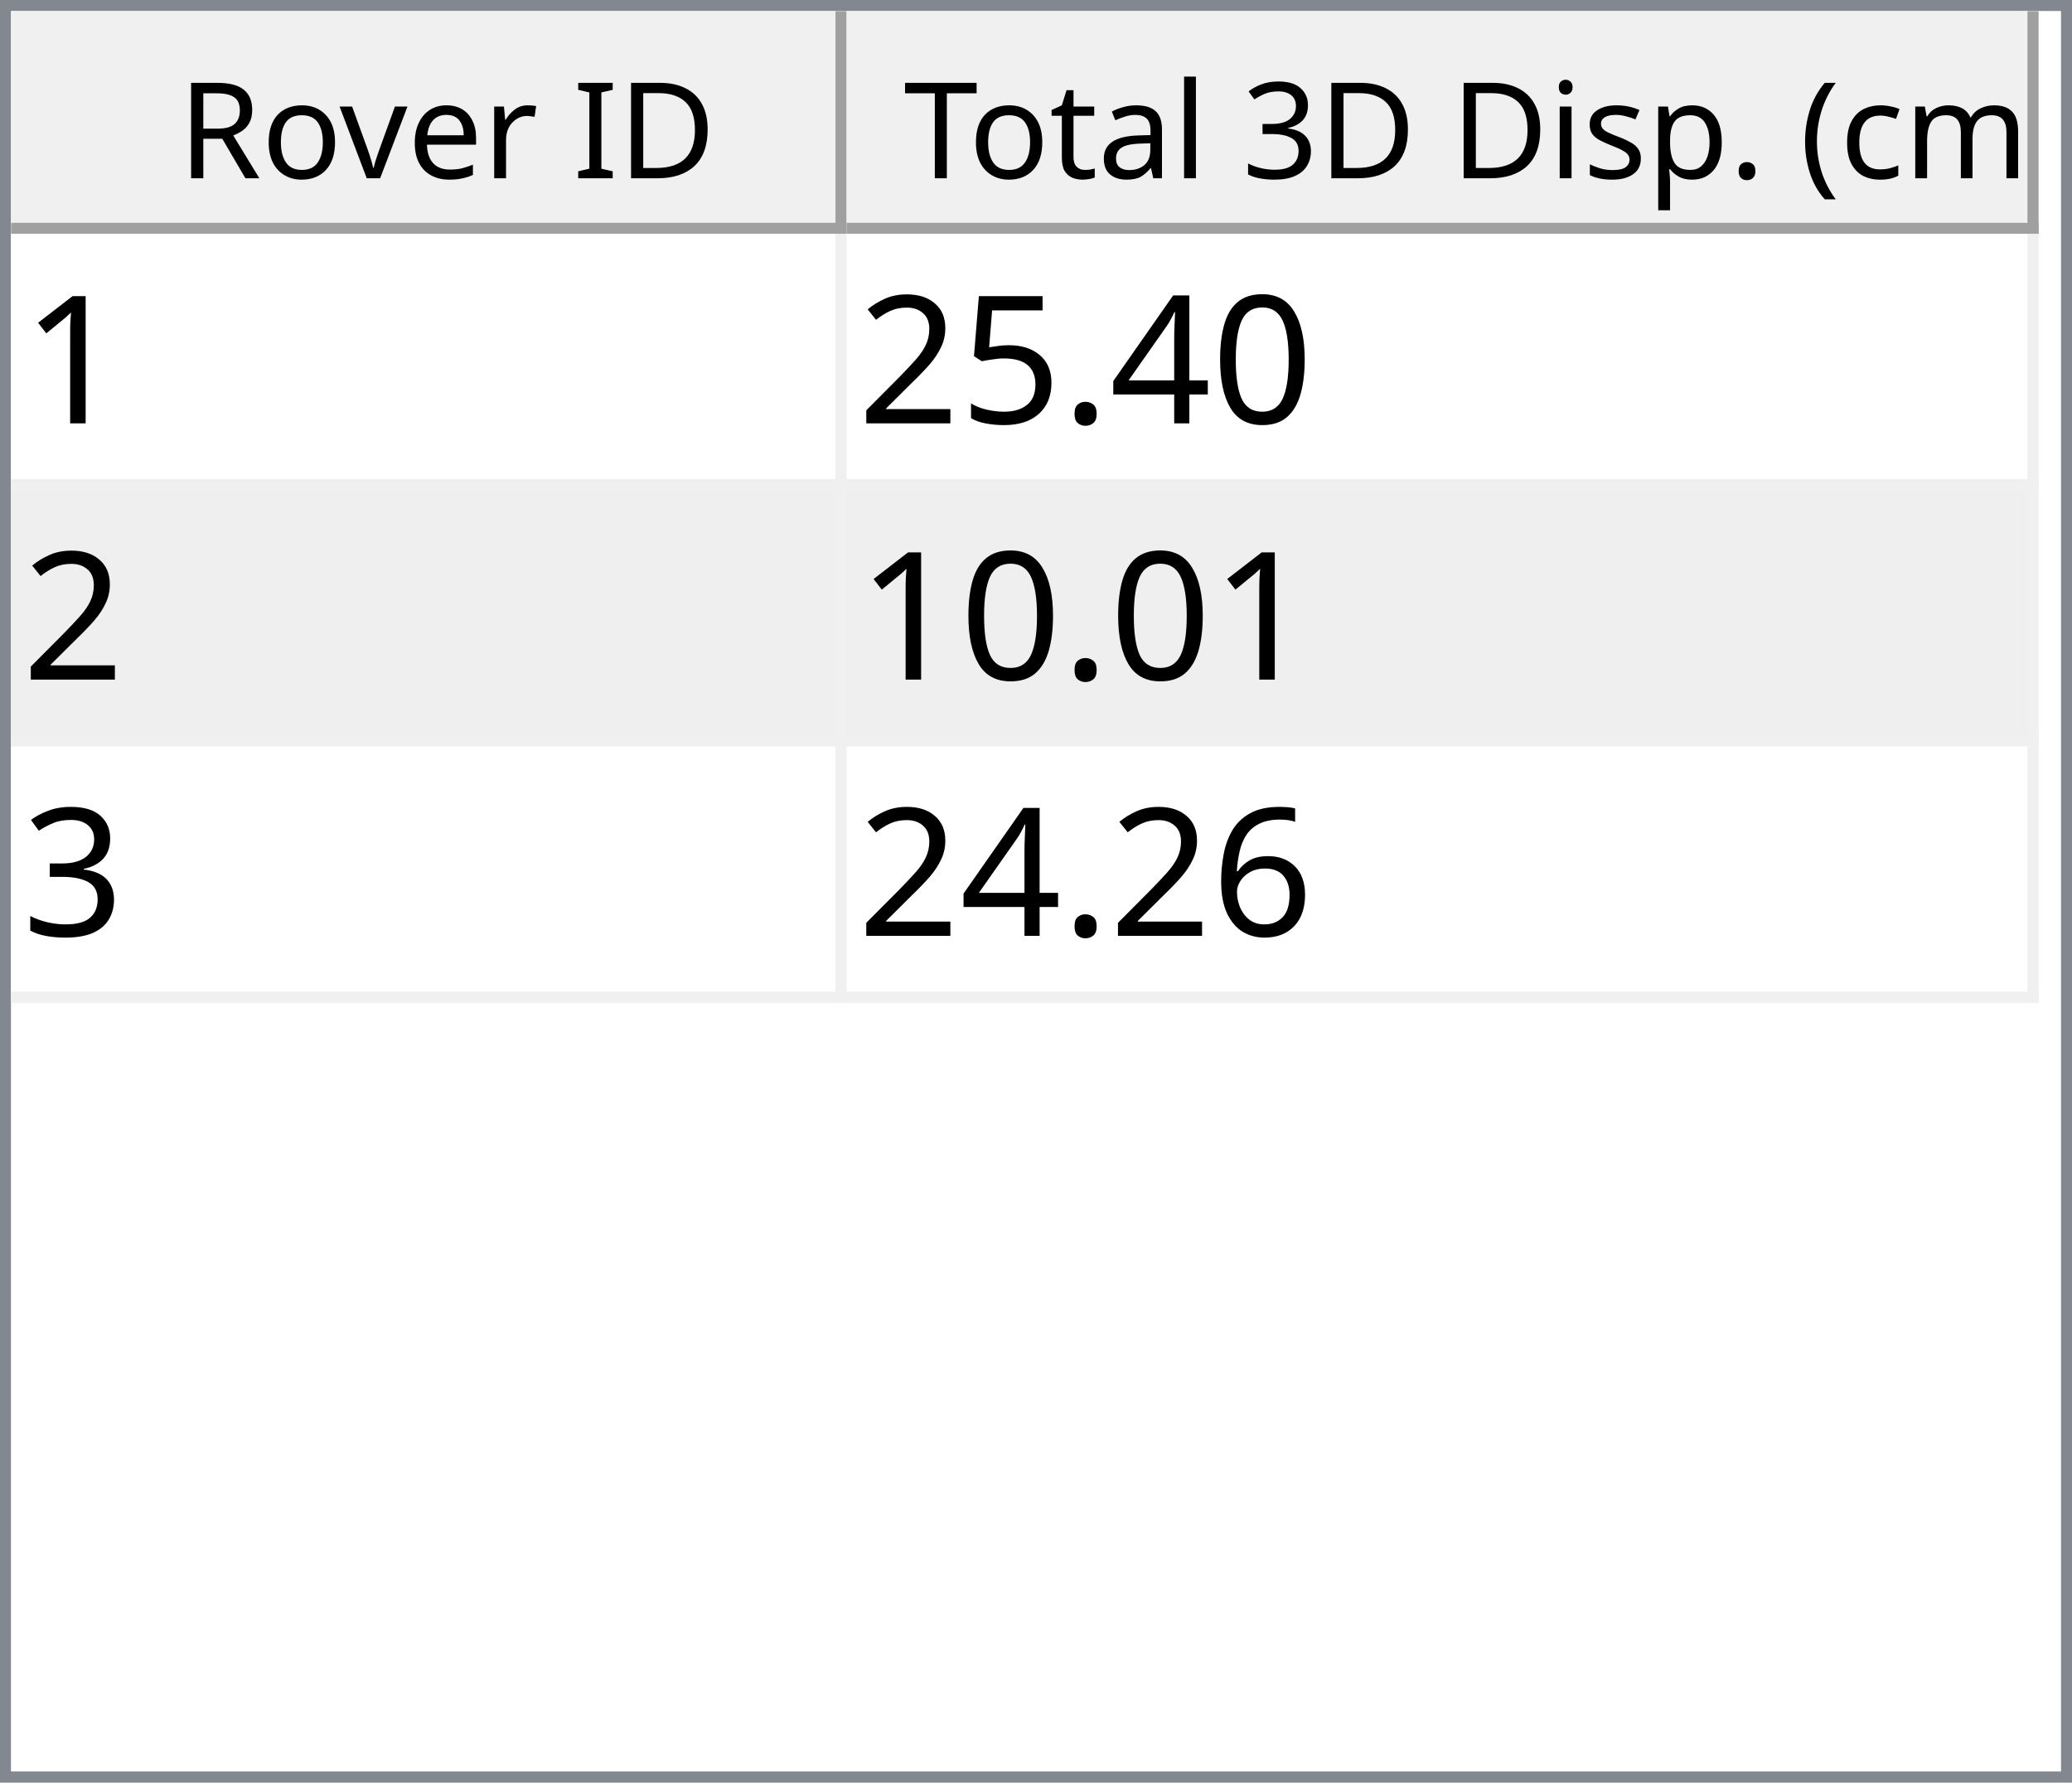
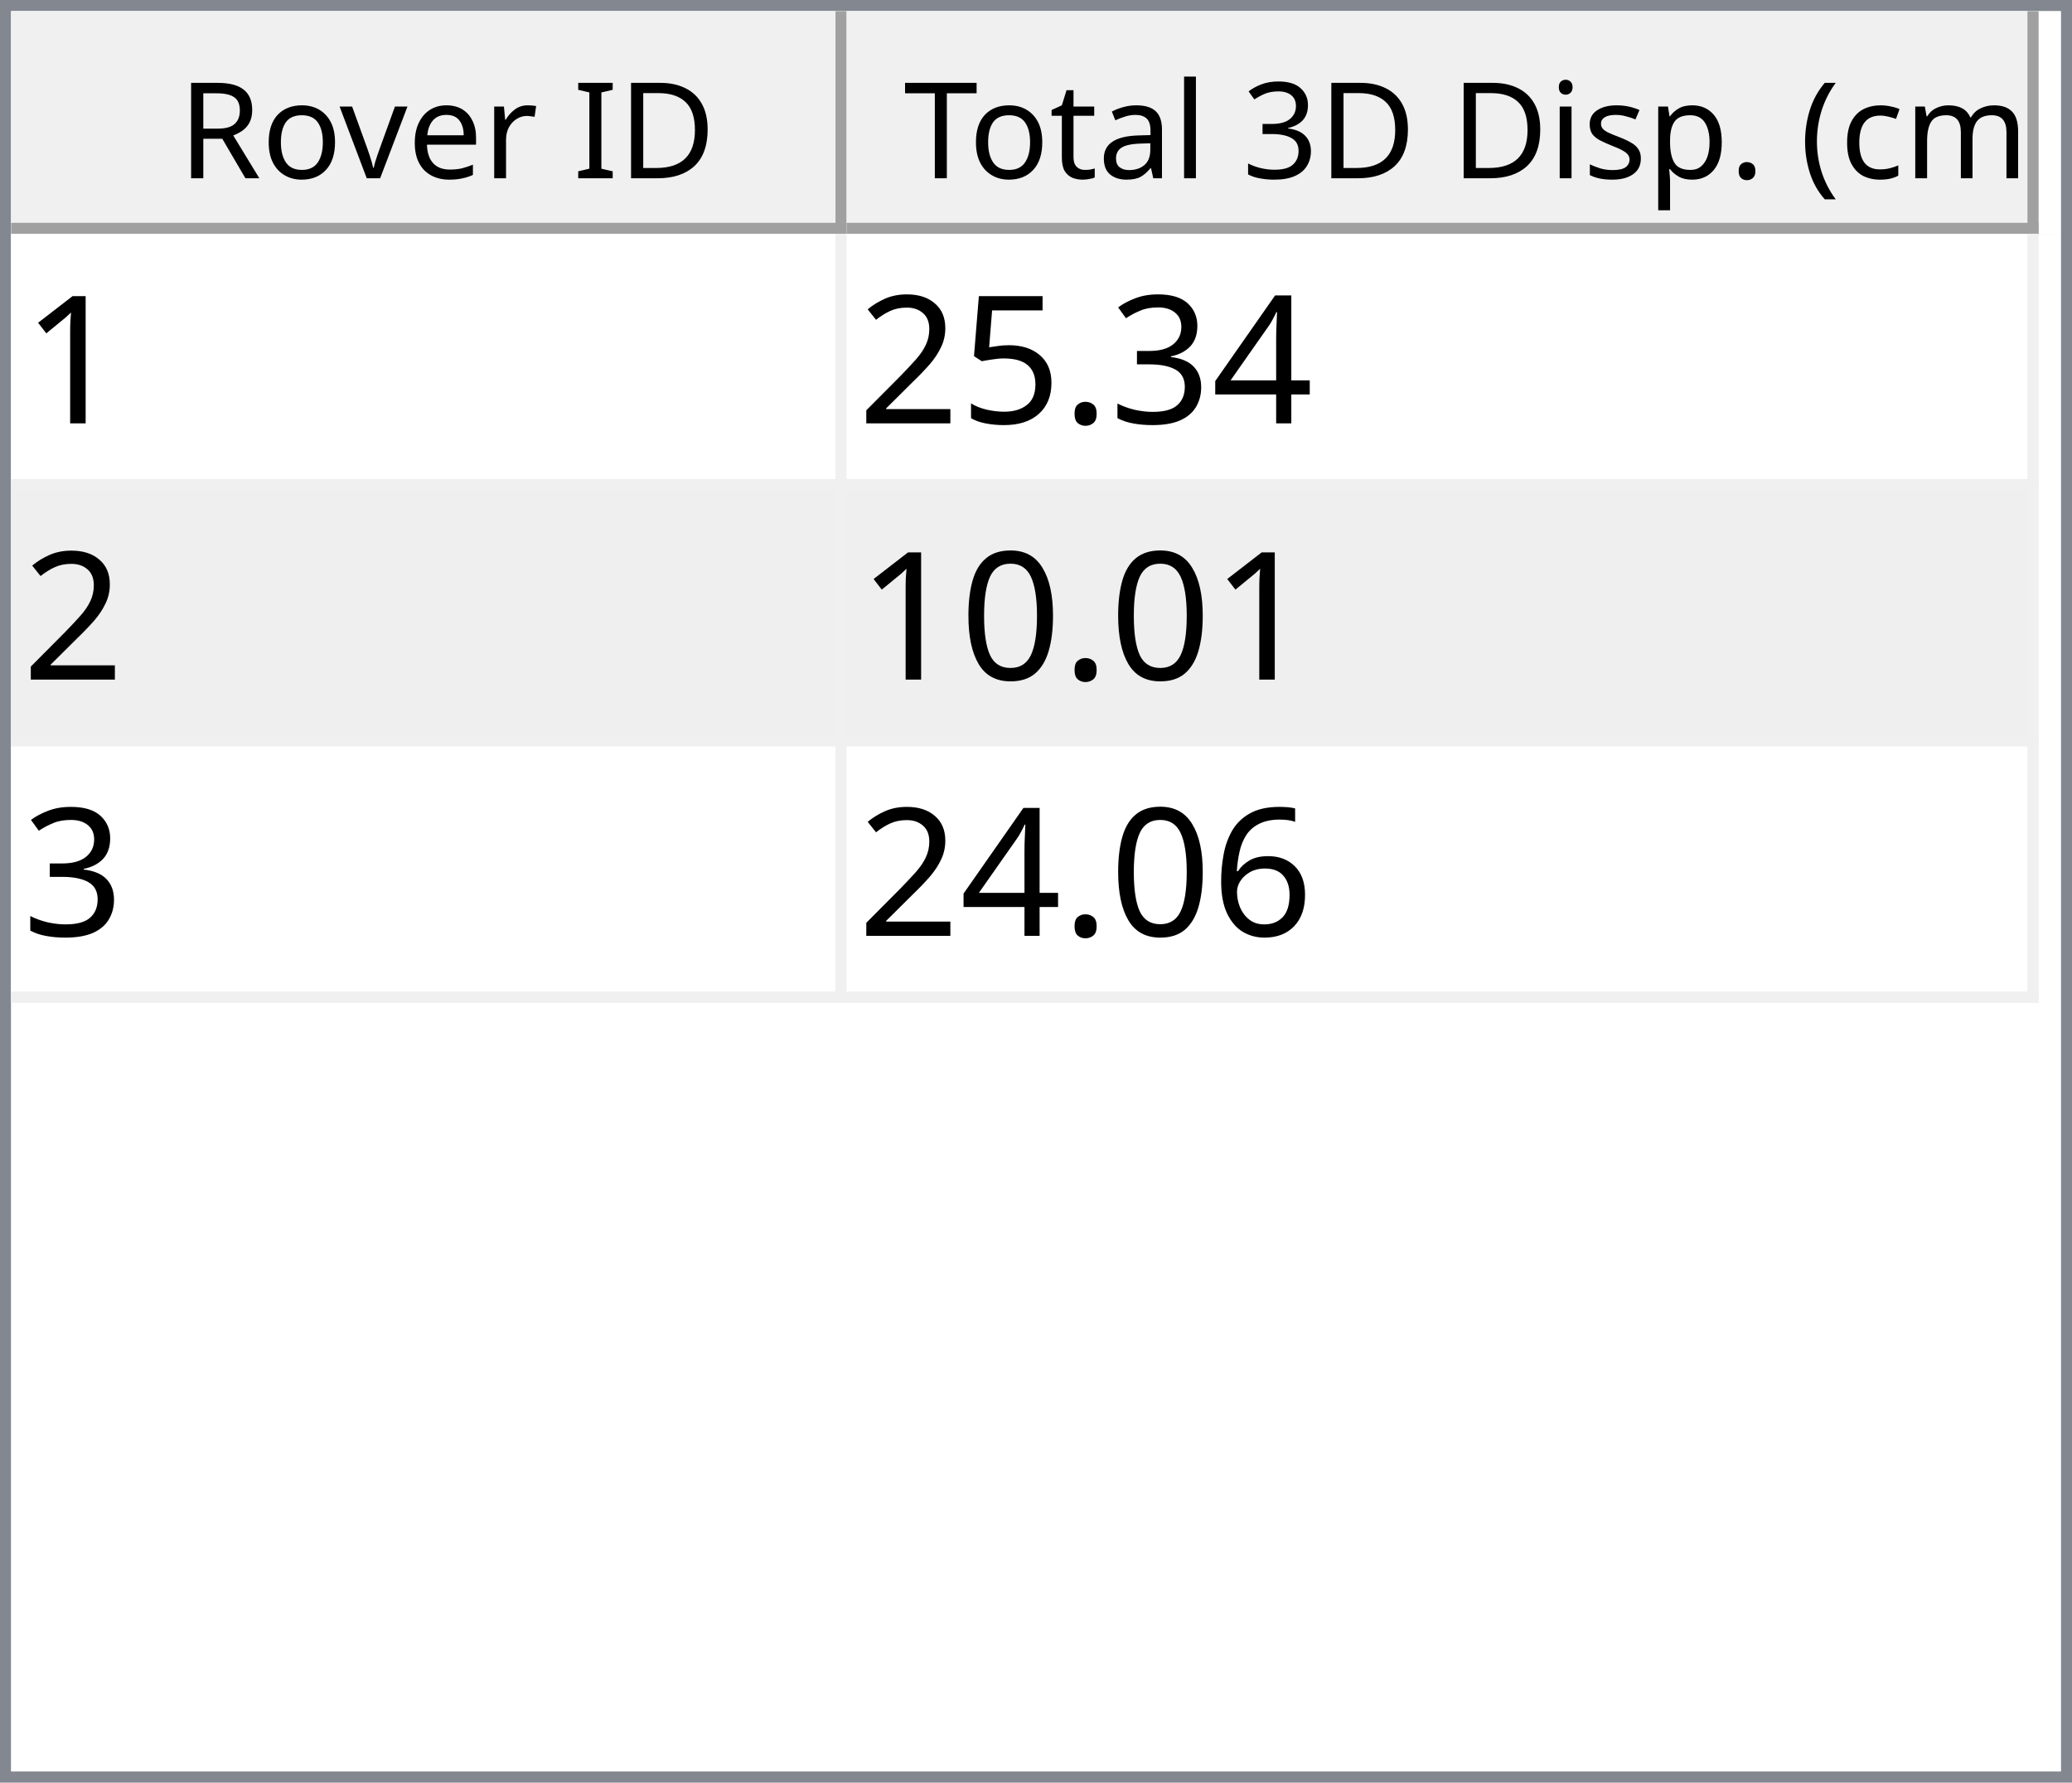
<svg xmlns="http://www.w3.org/2000/svg" style="fill-opacity:1; color-rendering:auto; color-interpolation:auto; text-rendering:auto; stroke:black; stroke-linecap:square; stroke-miterlimit:10; shape-rendering:auto; stroke-opacity:1; fill:black; stroke-dasharray:none; font-weight:normal; stroke-width:1; font-family:'Dialog'; font-style:normal; stroke-linejoin:miter; font-size:12px; stroke-dashoffset:0; image-rendering:auto;" width="186" height="160">
  <defs id="genericDefs" />
  <g>
    <defs id="defs1">
      <clipPath clipPathUnits="userSpaceOnUse" id="clipPath1">
        <path d="M0 0 L186 0 L186 160 L0 160 L0 0 Z" />
      </clipPath>
      <clipPath clipPathUnits="userSpaceOnUse" id="clipPath2">
        <path d="M0 0 L0 160 L186 160 L186 0 Z" />
      </clipPath>
      <clipPath clipPathUnits="userSpaceOnUse" id="clipPath3">
        <path d="M0 0 L0 20 L184 20 L184 0 Z" />
      </clipPath>
      <clipPath clipPathUnits="userSpaceOnUse" id="clipPath4">
        <path d="M0 0 L0 20 L75 20 L75 0 Z" />
      </clipPath>
      <clipPath clipPathUnits="userSpaceOnUse" id="clipPath5">
        <path d="M1 1 L1 19 L74 19 L74 1 Z" />
      </clipPath>
      <clipPath clipPathUnits="userSpaceOnUse" id="clipPath6">
        <path d="M0 0 L0 18 L73 18 L73 0 Z" />
      </clipPath>
      <clipPath clipPathUnits="userSpaceOnUse" id="clipPath7">
        <path d="M-0.5 -0.5 L-0.5 19.5 L74.5 19.5 L74.5 -0.5 Z" />
      </clipPath>
      <clipPath clipPathUnits="userSpaceOnUse" id="clipPath8">
        <path d="M0 0 L0 20 L107 20 L107 0 Z" />
      </clipPath>
      <clipPath clipPathUnits="userSpaceOnUse" id="clipPath9">
        <path d="M1 1 L1 19 L106 19 L106 1 Z" />
      </clipPath>
      <clipPath clipPathUnits="userSpaceOnUse" id="clipPath10">
        <path d="M0 0 L0 18 L105 18 L105 0 Z" />
      </clipPath>
      <clipPath clipPathUnits="userSpaceOnUse" id="clipPath11">
        <path d="M-0.5 -0.5 L-0.5 19.5 L106.5 19.5 L106.5 -0.5 Z" />
      </clipPath>
      <clipPath clipPathUnits="userSpaceOnUse" id="clipPath12">
        <path d="M0 0 L0 138 L184 138 L184 0 Z" />
      </clipPath>
      <clipPath clipPathUnits="userSpaceOnUse" id="clipPath13">
        <path d="M0 0 L0 69 L182 69 L182 0 Z" />
      </clipPath>
      <clipPath clipPathUnits="userSpaceOnUse" id="clipPath14">
        <path d="M-0.5 -0.5 L-0.5 68.5 L181.5 68.5 L181.5 -0.5 Z" />
      </clipPath>
      <clipPath clipPathUnits="userSpaceOnUse" id="clipPath15">
        <path d="M0 0 L0 22 L74 22 L74 0 Z" />
      </clipPath>
      <clipPath clipPathUnits="userSpaceOnUse" id="clipPath16">
        <path d="M0 0 L0 22 L106 22 L106 0 Z" />
      </clipPath>
      <font horiz-adv-x="64.551" id="font1">
        <font-face ascent="107.91" descent="25.098" units-per-em="100" style="font-style:normal; font-family:Segoe UI; font-weight:normal;" />
        <missing-glyph horiz-adv-x="64.551" d="M8.109 0 L8.109 68.266 L56.453 68.266 L56.453 0 L8.109 0 ZM15.328 7.234 L49.219 7.234 L49.219 61.031 L15.328 61.031 L15.328 7.234 Z" />
        <glyph unicode="D" horiz-adv-x="70.117" d="M9.188 0 L9.188 70.016 L28.516 70.016 Q65.531 70.016 65.531 35.891 Q65.531 19.672 55.25 9.836 Q44.969 0 27.734 0 L9.188 0 ZM17.391 62.594 L17.391 7.422 L27.828 7.422 Q41.609 7.422 49.273 14.797 Q56.938 22.172 56.938 35.688 Q56.938 62.594 28.328 62.594 L17.391 62.594 Z" />
        <glyph unicode="I" horiz-adv-x="26.611" d="M17.391 0 L9.188 0 L9.188 70.016 L17.391 70.016 L17.391 0 Z" />
        <glyph unicode=" " horiz-adv-x="27.393" d="" />
        <glyph unicode="r" horiz-adv-x="34.766" d="M34.188 41.891 Q32.078 43.5 28.125 43.5 Q23 43.5 19.555 38.672 Q16.109 33.844 16.109 25.484 L16.109 0 L8.109 0 L8.109 50 L16.109 50 L16.109 39.703 L16.312 39.703 Q18.016 44.969 21.531 47.922 Q25.047 50.875 29.391 50.875 Q32.516 50.875 34.188 50.203 L34.188 41.891 Z" />
        <glyph unicode="e" horiz-adv-x="52.295" d="M48.297 23 L12.984 23 Q13.188 14.656 17.484 10.109 Q21.781 5.562 29.297 5.562 Q37.75 5.562 44.828 11.141 L44.828 3.609 Q38.234 -1.172 27.391 -1.172 Q16.797 -1.172 10.742 5.641 Q4.688 12.453 4.688 24.812 Q4.688 36.469 11.305 43.82 Q17.922 51.172 27.734 51.172 Q37.547 51.172 42.922 44.828 Q48.297 38.484 48.297 27.203 L48.297 23 ZM40.094 29.781 Q40.047 36.719 36.75 40.578 Q33.453 44.438 27.594 44.438 Q21.922 44.438 17.969 40.383 Q14.016 36.328 13.094 29.781 L40.094 29.781 Z" />
        <glyph unicode="v" horiz-adv-x="47.9" d="M47.406 50 L27.484 0 L19.625 0 L0.688 50 L9.469 50 L22.172 13.672 Q23.578 9.672 23.922 6.688 L24.125 6.688 Q24.609 10.453 25.688 13.484 L38.969 50 L47.406 50 Z" />
        <glyph unicode="o" horiz-adv-x="58.594" d="M29 -1.172 Q17.922 -1.172 11.305 5.836 Q4.688 12.844 4.688 24.422 Q4.688 37.016 11.57 44.094 Q18.453 51.172 30.172 51.172 Q41.359 51.172 47.633 44.289 Q53.906 37.406 53.906 25.203 Q53.906 13.234 47.141 6.031 Q40.375 -1.172 29 -1.172 ZM29.594 44.438 Q21.875 44.438 17.383 39.188 Q12.891 33.938 12.891 24.703 Q12.891 15.828 17.43 10.695 Q21.969 5.562 29.594 5.562 Q37.359 5.562 41.531 10.594 Q45.703 15.625 45.703 24.906 Q45.703 34.281 41.531 39.359 Q37.359 44.438 29.594 44.438 Z" />
        <glyph unicode="R" horiz-adv-x="59.814" d="M59.375 0 L49.609 0 L37.891 19.625 Q36.281 22.359 34.766 24.289 Q33.25 26.219 31.664 27.438 Q30.078 28.656 28.25 29.219 Q26.422 29.781 24.125 29.781 L17.391 29.781 L17.391 0 L9.188 0 L9.188 70.016 L30.078 70.016 Q34.672 70.016 38.555 68.867 Q42.438 67.719 45.289 65.375 Q48.141 63.031 49.758 59.547 Q51.375 56.062 51.375 51.375 Q51.375 47.703 50.273 44.656 Q49.172 41.609 47.148 39.211 Q45.125 36.812 42.266 35.133 Q39.406 33.453 35.844 32.516 L35.844 32.328 Q37.594 31.547 38.891 30.547 Q40.188 29.547 41.359 28.18 Q42.531 26.812 43.68 25.078 Q44.828 23.344 46.234 21.047 L59.375 0 ZM17.391 62.594 L17.391 37.203 L28.516 37.203 Q31.594 37.203 34.203 38.133 Q36.812 39.062 38.719 40.797 Q40.625 42.531 41.703 45.047 Q42.781 47.562 42.781 50.688 Q42.781 56.297 39.141 59.445 Q35.5 62.594 28.609 62.594 L17.391 62.594 Z" />
        <glyph unicode=")" horiz-adv-x="30.176" d="M8.297 -15.922 L1.172 -15.922 Q16.406 2.344 16.406 26.812 Q16.406 51.469 1.078 70.016 L8.297 70.016 Q23.531 52.156 23.531 26.703 Q23.531 1.375 8.297 -15.922 Z" />
        <glyph unicode="m" horiz-adv-x="86.133" d="M79.109 0 L71.094 0 L71.094 28.719 Q71.094 37.016 68.531 40.727 Q65.969 44.438 59.906 44.438 Q54.781 44.438 51.195 39.75 Q47.609 35.062 47.609 28.516 L47.609 0 L39.594 0 L39.594 29.688 Q39.594 44.438 28.219 44.438 Q22.953 44.438 19.531 40.016 Q16.109 35.594 16.109 28.516 L16.109 0 L8.109 0 L8.109 50 L16.109 50 L16.109 42.094 L16.312 42.094 Q21.625 51.172 31.844 51.172 Q36.969 51.172 40.773 48.312 Q44.578 45.453 46 40.828 Q51.562 51.172 62.594 51.172 Q79.109 51.172 79.109 30.812 L79.109 0 Z" />
        <glyph unicode="c" horiz-adv-x="46.191" d="M42.188 2.297 Q36.422 -1.172 28.516 -1.172 Q17.828 -1.172 11.258 5.789 Q4.688 12.75 4.688 23.828 Q4.688 36.188 11.766 43.68 Q18.844 51.172 30.672 51.172 Q37.25 51.172 42.281 48.734 L42.281 40.531 Q36.719 44.438 30.375 44.438 Q22.703 44.438 17.797 38.945 Q12.891 33.453 12.891 24.516 Q12.891 15.719 17.508 10.641 Q22.125 5.562 29.891 5.562 Q36.422 5.562 42.188 9.906 L42.188 2.297 Z" />
        <glyph unicode="(" horiz-adv-x="30.176" d="M29.109 -15.922 L21.969 -15.922 Q6.844 1.375 6.844 26.703 Q6.844 52.156 21.969 70.016 L29.203 70.016 Q13.875 51.469 13.875 26.812 Q13.875 2.344 29.109 -15.922 Z" />
        <glyph unicode="." horiz-adv-x="21.68" d="M10.891 -1.078 Q8.641 -1.078 7.055 0.539 Q5.469 2.156 5.469 4.391 Q5.469 6.641 7.055 8.273 Q8.641 9.906 10.891 9.906 Q13.188 9.906 14.797 8.273 Q16.406 6.641 16.406 4.391 Q16.406 2.156 14.797 0.539 Q13.188 -1.078 10.891 -1.078 Z" />
        <glyph unicode="p" horiz-adv-x="58.789" d="M16.312 7.234 L16.109 7.234 L16.109 -23 L8.109 -23 L8.109 50 L16.109 50 L16.109 41.219 L16.312 41.219 Q22.219 51.172 33.594 51.172 Q43.266 51.172 48.688 44.461 Q54.109 37.75 54.109 26.469 Q54.109 13.922 48 6.375 Q41.891 -1.172 31.297 -1.172 Q21.578 -1.172 16.312 7.234 ZM16.109 27.391 L16.109 20.406 Q16.109 14.203 20.141 9.883 Q24.172 5.562 30.375 5.562 Q37.641 5.562 41.773 11.133 Q45.906 16.703 45.906 26.609 Q45.906 34.969 42.047 39.703 Q38.188 44.438 31.594 44.438 Q24.609 44.438 20.359 39.578 Q16.109 34.719 16.109 27.391 Z" />
        <glyph unicode="s" horiz-adv-x="42.432" d="M5.078 1.812 L5.078 10.406 Q11.625 5.562 19.484 5.562 Q30.031 5.562 30.031 12.594 Q30.031 14.594 29.125 15.992 Q28.219 17.391 26.68 18.461 Q25.141 19.531 23.07 20.383 Q21 21.234 18.609 22.172 Q15.281 23.484 12.766 24.828 Q10.25 26.172 8.57 27.859 Q6.891 29.547 6.031 31.695 Q5.172 33.844 5.172 36.719 Q5.172 40.234 6.789 42.945 Q8.406 45.656 11.086 47.484 Q13.766 49.312 17.211 50.242 Q20.656 51.172 24.312 51.172 Q30.812 51.172 35.938 48.922 L35.938 40.828 Q30.422 44.438 23.25 44.438 Q21 44.438 19.195 43.922 Q17.391 43.406 16.094 42.477 Q14.797 41.547 14.086 40.258 Q13.375 38.969 13.375 37.406 Q13.375 35.453 14.086 34.133 Q14.797 32.812 16.164 31.789 Q17.531 30.766 19.484 29.938 Q21.438 29.109 23.922 28.125 Q27.25 26.859 29.883 25.516 Q32.516 24.172 34.375 22.484 Q36.234 20.797 37.234 18.602 Q38.234 16.406 38.234 13.375 Q38.234 9.672 36.602 6.938 Q34.969 4.203 32.234 2.398 Q29.5 0.594 25.93 -0.289 Q22.359 -1.172 18.453 -1.172 Q10.75 -1.172 5.078 1.812 Z" />
        <glyph unicode="i" horiz-adv-x="24.219" d="M12.203 62.703 Q10.062 62.703 8.547 64.164 Q7.031 65.625 7.031 67.875 Q7.031 70.125 8.547 71.609 Q10.062 73.094 12.203 73.094 Q14.406 73.094 15.945 71.609 Q17.484 70.125 17.484 67.875 Q17.484 65.719 15.945 64.211 Q14.406 62.703 12.203 62.703 ZM16.109 0 L8.109 0 L8.109 50 L16.109 50 L16.109 0 Z" />
        <glyph unicode="3" horiz-adv-x="53.906" d="M46.531 19.828 Q46.531 15.094 44.75 11.211 Q42.969 7.328 39.719 4.57 Q36.469 1.812 31.93 0.297 Q27.391 -1.219 21.922 -1.219 Q11.922 -1.219 6 2.594 L6 11.188 Q13.094 5.609 22.219 5.609 Q25.875 5.609 28.828 6.539 Q31.781 7.469 33.906 9.227 Q36.031 10.984 37.18 13.477 Q38.328 15.969 38.328 19.094 Q38.328 32.812 18.797 32.812 L12.984 32.812 L12.984 39.594 L18.5 39.594 Q35.797 39.594 35.797 52.484 Q35.797 64.406 22.609 64.406 Q15.188 64.406 8.688 59.422 L8.688 67.188 Q15.375 71.188 24.609 71.188 Q29 71.188 32.57 69.969 Q36.141 68.75 38.68 66.555 Q41.219 64.359 42.609 61.281 Q44 58.203 44 54.5 Q44 40.672 30.031 36.719 L30.031 36.531 Q33.594 36.141 36.625 34.797 Q39.656 33.453 41.852 31.305 Q44.047 29.156 45.289 26.25 Q46.531 23.344 46.531 19.828 Z" />
        <glyph unicode="l" horiz-adv-x="24.219" d="M16.109 0 L8.109 0 L8.109 74.031 L16.109 74.031 L16.109 0 Z" />
        <glyph unicode="a" horiz-adv-x="50.879" d="M43.891 0 L35.891 0 L35.891 7.812 L35.688 7.812 Q30.469 -1.172 20.312 -1.172 Q12.844 -1.172 8.617 2.781 Q4.391 6.734 4.391 13.281 Q4.391 27.297 20.906 29.594 L35.891 31.688 Q35.891 44.438 25.594 44.438 Q16.547 44.438 9.281 38.281 L9.281 46.484 Q16.656 51.172 26.266 51.172 Q43.891 51.172 43.891 32.516 L43.891 0 ZM35.891 25.297 L23.828 23.641 Q18.266 22.859 15.43 20.875 Q12.594 18.891 12.594 13.875 Q12.594 10.203 15.211 7.883 Q17.828 5.562 22.172 5.562 Q28.125 5.562 32.008 9.742 Q35.891 13.922 35.891 20.312 L35.891 25.297 Z" />
        <glyph unicode="t" horiz-adv-x="33.887" d="M31.297 0.484 Q28.469 -1.078 23.828 -1.078 Q10.688 -1.078 10.688 13.578 L10.688 43.172 L2.094 43.172 L2.094 50 L10.688 50 L10.688 62.203 L18.703 64.797 L18.703 50 L31.297 50 L31.297 43.172 L18.703 43.172 L18.703 14.984 Q18.703 9.969 20.414 7.82 Q22.125 5.672 26.078 5.672 Q29.109 5.672 31.297 7.328 L31.297 0.484 Z" />
        <glyph unicode="T" horiz-adv-x="52.393" d="M50.594 62.594 L30.375 62.594 L30.375 0 L22.172 0 L22.172 62.594 L2 62.594 L2 70.016 L50.594 70.016 L50.594 62.594 Z" />
      </font>
      <font horiz-adv-x="75.0" id="font2">
        <font-face ascent="100.537" descent="21.973" units-per-em="100" style="font-style:normal; font-family:sans-serif; font-weight:normal;" />
        <missing-glyph horiz-adv-x="75.0" d="M12.5 0 L12.5 62.5 L62.5 62.5 L62.5 0 L12.5 0 ZM14.062 1.562 L60.938 1.562 L60.938 60.938 L14.062 60.938 L14.062 1.562 Z" />
        <glyph unicode="1" horiz-adv-x="55.615" d="M37.25 0 L28.469 0 L28.469 56 Q25.297 52.984 20.141 49.953 Q14.984 46.922 10.891 45.406 L10.891 53.906 Q18.266 57.375 23.781 62.305 Q29.297 67.234 31.594 71.875 L37.25 71.875 L37.25 0 Z" />
-         <glyph unicode="0" horiz-adv-x="55.615" d="M4.156 35.297 Q4.156 48 6.766 55.742 Q9.375 63.484 14.523 67.68 Q19.672 71.875 27.484 71.875 Q33.25 71.875 37.594 69.555 Q41.938 67.234 44.773 62.867 Q47.609 58.5 49.219 52.227 Q50.828 45.953 50.828 35.297 Q50.828 22.703 48.242 14.969 Q45.656 7.234 40.508 3.008 Q35.359 -1.219 27.484 -1.219 Q17.141 -1.219 11.234 6.203 Q4.156 15.141 4.156 35.297 ZM13.188 35.297 Q13.188 17.672 17.312 11.836 Q21.438 6 27.484 6 Q33.547 6 37.672 11.859 Q41.797 17.719 41.797 35.297 Q41.797 52.984 37.672 58.789 Q33.547 64.594 27.391 64.594 Q21.344 64.594 17.719 59.469 Q13.188 52.938 13.188 35.297 Z" />
        <glyph unicode="4" horiz-adv-x="55.615" d="M32.328 0 L32.328 17.141 L1.266 17.141 L1.266 25.203 L33.938 71.578 L41.109 71.578 L41.109 25.203 L50.781 25.203 L50.781 17.141 L41.109 17.141 L41.109 0 L32.328 0 ZM32.328 25.203 L32.328 57.469 L9.906 25.203 L32.328 25.203 Z" />
+         <glyph unicode="3" horiz-adv-x="55.615" d="M4.203 18.891 L12.984 20.062 Q14.5 12.594 18.141 9.297 Q21.781 6 27 6 Q33.203 6 37.477 10.297 Q41.75 14.594 41.75 20.953 Q41.75 27 37.797 30.93 Q33.844 34.859 27.734 34.859 Q25.25 34.859 21.531 33.891 L22.516 41.609 Q23.391 41.5 23.922 41.5 Q29.547 41.5 34.039 44.43 Q38.531 47.359 38.531 53.469 Q38.531 58.297 35.258 61.477 Q31.984 64.656 26.812 64.656 Q21.688 64.656 18.266 61.43 Q14.844 58.203 13.875 51.766 L5.078 53.328 Q6.688 62.156 12.398 67.016 Q18.109 71.875 26.609 71.875 Q32.469 71.875 37.398 69.359 Q42.328 66.844 44.945 62.5 Q47.562 58.156 47.562 53.266 Q47.562 48.641 45.07 44.828 Q42.578 41.016 37.703 38.766 Q44.047 37.312 47.562 32.695 Q51.078 28.078 51.078 21.141 Q51.078 11.766 44.242 5.25 Q37.406 -1.266 26.953 -1.266 Q17.531 -1.266 11.305 4.352 Q5.078 9.969 4.203 18.891 Z" />
        <glyph unicode="." horiz-adv-x="27.783" d="M9.078 0 L9.078 10.016 L19.094 10.016 L19.094 0 L9.078 0 Z" />
        <glyph unicode="5" horiz-adv-x="55.615" d="M4.156 18.75 L13.375 19.531 Q14.406 12.797 18.141 9.398 Q21.875 6 27.156 6 Q33.5 6 37.891 10.789 Q42.281 15.578 42.281 23.484 Q42.281 31 38.062 35.352 Q33.844 39.703 27 39.703 Q22.75 39.703 19.336 37.773 Q15.922 35.844 13.969 32.766 L5.719 33.844 L12.641 70.609 L48.25 70.609 L48.25 62.203 L19.672 62.203 L15.828 42.969 Q22.266 47.469 29.344 47.469 Q38.719 47.469 45.164 40.969 Q51.609 34.469 51.609 24.266 Q51.609 14.547 45.953 7.469 Q39.062 -1.219 27.156 -1.219 Q17.391 -1.219 11.211 4.25 Q5.031 9.719 4.156 18.75 Z" />
        <glyph unicode="2" horiz-adv-x="55.615" d="M50.344 8.453 L50.344 0 L3.031 0 Q2.938 3.172 4.047 6.109 Q5.859 10.938 9.836 15.625 Q13.812 20.312 21.344 26.469 Q33.016 36.031 37.117 41.625 Q41.219 47.219 41.219 52.203 Q41.219 57.422 37.477 61.008 Q33.734 64.594 27.734 64.594 Q21.391 64.594 17.578 60.789 Q13.766 56.984 13.719 50.25 L4.688 51.172 Q5.609 61.281 11.664 66.578 Q17.719 71.875 27.938 71.875 Q38.234 71.875 44.242 66.164 Q50.25 60.453 50.25 52 Q50.25 47.703 48.492 43.555 Q46.734 39.406 42.656 34.812 Q38.578 30.219 29.109 22.219 Q21.188 15.578 18.945 13.211 Q16.703 10.844 15.234 8.453 L50.344 8.453 Z" />
-         <glyph unicode="3" horiz-adv-x="55.615" d="M4.203 18.891 L12.984 20.062 Q14.5 12.594 18.141 9.297 Q21.781 6 27 6 Q33.203 6 37.477 10.297 Q41.75 14.594 41.75 20.953 Q41.75 27 37.797 30.93 Q33.844 34.859 27.734 34.859 Q25.25 34.859 21.531 33.891 L22.516 41.609 Q23.391 41.5 23.922 41.5 Q29.547 41.5 34.039 44.43 Q38.531 47.359 38.531 53.469 Q38.531 58.297 35.258 61.477 Q31.984 64.656 26.812 64.656 Q21.688 64.656 18.266 61.43 Q14.844 58.203 13.875 51.766 L5.078 53.328 Q6.688 62.156 12.398 67.016 Q18.109 71.875 26.609 71.875 Q32.469 71.875 37.398 69.359 Q42.328 66.844 44.945 62.5 Q47.562 58.156 47.562 53.266 Q47.562 48.641 45.07 44.828 Q42.578 41.016 37.703 38.766 Q44.047 37.312 47.562 32.695 Q51.078 28.078 51.078 21.141 Q51.078 11.766 44.242 5.25 Q37.406 -1.266 26.953 -1.266 Q17.531 -1.266 11.305 4.352 Q5.078 9.969 4.203 18.891 Z" />
+         <glyph unicode="0" horiz-adv-x="55.615" d="M4.156 35.297 Q4.156 48 6.766 55.742 Q9.375 63.484 14.523 67.68 Q19.672 71.875 27.484 71.875 Q33.25 71.875 37.594 69.555 Q41.938 67.234 44.773 62.867 Q47.609 58.5 49.219 52.227 Q50.828 45.953 50.828 35.297 Q50.828 22.703 48.242 14.969 Q45.656 7.234 40.508 3.008 Q35.359 -1.219 27.484 -1.219 Q17.141 -1.219 11.234 6.203 Q4.156 15.141 4.156 35.297 ZM13.188 35.297 Q13.188 17.672 17.312 11.836 Q21.438 6 27.484 6 Q33.547 6 37.672 11.859 Q41.797 17.719 41.797 35.297 Q41.797 52.984 37.672 58.789 Q33.547 64.594 27.391 64.594 Q21.344 64.594 17.719 59.469 Q13.188 52.938 13.188 35.297 Z" />
        <glyph unicode="6" horiz-adv-x="55.615" d="M49.75 54.047 L41.016 53.375 Q39.844 58.547 37.703 60.891 Q34.125 64.656 28.906 64.656 Q24.703 64.656 21.531 62.312 Q17.391 59.281 14.992 53.469 Q12.594 47.656 12.5 36.922 Q15.672 41.75 20.266 44.094 Q24.859 46.438 29.891 46.438 Q38.672 46.438 44.852 39.969 Q51.031 33.5 51.031 23.25 Q51.031 16.5 48.125 10.719 Q45.219 4.938 40.141 1.859 Q35.062 -1.219 28.609 -1.219 Q17.625 -1.219 10.695 6.859 Q3.766 14.938 3.766 33.5 Q3.766 54.25 11.422 63.672 Q18.109 71.875 29.438 71.875 Q37.891 71.875 43.289 67.141 Q48.688 62.406 49.75 54.047 ZM13.875 23.188 Q13.875 18.656 15.797 14.508 Q17.719 10.359 21.188 8.18 Q24.656 6 28.469 6 Q34.031 6 38.039 10.492 Q42.047 14.984 42.047 22.703 Q42.047 30.125 38.086 34.398 Q34.125 38.672 28.125 38.672 Q22.172 38.672 18.023 34.398 Q13.875 30.125 13.875 23.188 Z" />
      </font>
    </defs>
    <g style="fill:white; stroke:white;">
      <rect x="0" y="0" width="186" style="clip-path:url(#clipPath1); stroke:none;" height="160" />
    </g>
    <g style="fill:white; text-rendering:optimizeSpeed; color-rendering:optimizeSpeed; image-rendering:optimizeSpeed; shape-rendering:crispEdges; stroke:white; color-interpolation:sRGB;">
      <rect x="0" width="186" height="160" y="0" style="stroke:none;" />
      <path style="stroke:none;" d="M0 160 L186 160 L186 0 L0 0 Z" />
    </g>
    <g style="fill:rgb(240,240,240); font-family:'Segoe UI'; stroke:rgb(240,240,240);">
      <rect x="0" y="0" width="186" style="clip-path:url(#clipPath2); stroke:none;" height="160" />
    </g>
    <g style="fill:rgb(130,135,144); font-family:'Segoe UI'; stroke:rgb(130,135,144);">
      <path d="M0 0 L186 0 L186 160 L0 160 L0 0 ZM1 1 L185 1 L185 159 L1 159 L1 1 Z" style="fill-rule:evenodd; clip-path:url(#clipPath2); stroke:none;" />
    </g>
    <g style="fill:white; font-family:'Segoe UI'; stroke:white;" transform="translate(1,1)">
      <rect x="0" y="0" width="184" style="clip-path:url(#clipPath3); stroke:none;" height="20" />
    </g>
    <g style="fill:rgb(240,240,240); font-family:'Segoe UI'; stroke:rgb(240,240,240);" transform="translate(1,1)">
      <rect x="0" y="0" width="75" style="clip-path:url(#clipPath4); stroke:none;" height="20" />
    </g>
    <g style="font-family:'Segoe UI';" transform="translate(2,2)">
      <text x="14" xml:space="preserve" y="14" style="clip-path:url(#clipPath6); stroke:none;">Rover ID</text>
    </g>
    <g style="fill:rgb(160,160,160); font-family:'Segoe UI'; stroke:rgb(160,160,160); stroke-linejoin:bevel;" transform="translate(1.5,1.5)">
      <line x1="74" x2="74" y1="0" style="fill:none; clip-path:url(#clipPath7);" y2="19" />
    </g>
    <g style="fill:rgb(160,160,160); font-family:'Segoe UI'; stroke:rgb(160,160,160); stroke-linejoin:bevel;" transform="matrix(1,0,0,1,1,1) translate(0.5,0.5)">
      <line x1="0" x2="74" y1="19" style="fill:none; clip-path:url(#clipPath7);" y2="19" />
    </g>
    <g style="fill:rgb(240,240,240); font-family:'Segoe UI'; stroke:rgb(240,240,240);" transform="translate(76,1)">
      <rect x="0" y="0" width="107" style="clip-path:url(#clipPath8); stroke:none;" height="20" />
    </g>
    <g style="font-family:'Segoe UI';" transform="translate(77,2)">
      <text x="1" xml:space="preserve" y="14" style="clip-path:url(#clipPath10); stroke:none;"> Total 3D Disp. (cm)</text>
    </g>
    <g style="fill:rgb(160,160,160); font-family:'Segoe UI'; stroke:rgb(160,160,160); stroke-linejoin:bevel;" transform="translate(76.5,1.5)">
      <line x1="106" x2="106" y1="0" style="fill:none; clip-path:url(#clipPath11);" y2="19" />
    </g>
    <g style="fill:rgb(160,160,160); font-family:'Segoe UI'; stroke:rgb(160,160,160); stroke-linejoin:bevel;" transform="matrix(1,0,0,1,76,1) translate(0.5,0.5)">
      <line x1="0" x2="106" y1="19" style="fill:none; clip-path:url(#clipPath11);" y2="19" />
    </g>
    <g style="fill:white; font-family:'Segoe UI'; stroke:white;" transform="translate(1,21)">
      <rect x="0" y="0" width="184" style="clip-path:url(#clipPath12); stroke:none;" height="138" />
    </g>
    <g style="fill:rgb(240,240,240); font-size:16px; font-family:sans-serif; stroke:rgb(240,240,240);" transform="translate(1,21)">
      <rect x="0" y="0" width="182" style="clip-path:url(#clipPath13); stroke:none;" height="69" />
      <line transform="translate(0.5,0.5)" x1="0" x2="181" y1="22" style="clip-path:url(#clipPath14); fill:none; stroke-linejoin:bevel;" y2="22" />
    </g>
    <g transform="matrix(1,0,0,1,1,21) translate(0.5,0.5)" style="fill:rgb(240,240,240); font-size:16px; font-family:sans-serif; stroke:rgb(240,240,240); stroke-linejoin:bevel;">
      <line x1="0" x2="181" y1="45" style="fill:none; clip-path:url(#clipPath14);" y2="45" />
    </g>
    <g transform="matrix(1,0,0,1,1,21) translate(0.5,0.5)" style="fill:rgb(240,240,240); font-size:16px; font-family:sans-serif; stroke:rgb(240,240,240); stroke-linejoin:bevel;">
      <line x1="0" x2="181" y1="68" style="fill:none; clip-path:url(#clipPath14);" y2="68" />
    </g>
    <g transform="matrix(1,0,0,1,1,21) translate(0.5,0.5)" style="fill:rgb(240,240,240); font-size:16px; font-family:sans-serif; stroke:rgb(240,240,240); stroke-linejoin:bevel;">
      <line x1="74" x2="74" y1="0" style="fill:none; clip-path:url(#clipPath14);" y2="68" />
    </g>
    <g transform="matrix(1,0,0,1,1,21) translate(0.5,0.5)" style="fill:rgb(240,240,240); font-size:16px; font-family:sans-serif; stroke:rgb(240,240,240); stroke-linejoin:bevel;">
      <line x1="181" x2="181" y1="0" style="fill:none; clip-path:url(#clipPath14);" y2="68" />
    </g>
    <g style="fill:white; font-size:16px; font-family:sans-serif; stroke:white;" transform="matrix(1,0,0,1,1,21)">
      <rect x="0" y="0" width="74" style="clip-path:url(#clipPath15); stroke:none;" height="22" />
      <text x="1" y="17" style="fill:black; clip-path:url(#clipPath15); stroke:none;" xml:space="preserve">1</text>
    </g>
    <g style="fill:white; font-size:16px; font-family:sans-serif; stroke:white;" transform="matrix(1,0,0,1,1,21) translate(75,0)">
      <rect x="0" y="0" width="106" style="clip-path:url(#clipPath16); stroke:none;" height="22" />
-       <text x="1" y="17" style="fill:black; clip-path:url(#clipPath16); stroke:none;" xml:space="preserve">25.40</text>
+       <text x="1" y="17" style="fill:black; clip-path:url(#clipPath16); stroke:none;" xml:space="preserve">25.34</text>
    </g>
    <g style="fill:rgb(239,239,239); font-size:16px; font-family:sans-serif; stroke:rgb(239,239,239);" transform="matrix(1,0,0,1,1,21) translate(0,23)">
      <rect x="0" y="0" width="74" style="clip-path:url(#clipPath15); stroke:none;" height="22" />
      <text x="1" y="17" style="fill:black; clip-path:url(#clipPath15); stroke:none;" xml:space="preserve">2</text>
    </g>
    <g style="fill:rgb(239,239,239); font-size:16px; font-family:sans-serif; stroke:rgb(239,239,239);" transform="matrix(1,0,0,1,1,21) translate(75,23)">
      <rect x="0" y="0" width="106" style="clip-path:url(#clipPath16); stroke:none;" height="22" />
      <text x="1" y="17" style="fill:black; clip-path:url(#clipPath16); stroke:none;" xml:space="preserve">10.01</text>
    </g>
    <g style="fill:white; font-size:16px; font-family:sans-serif; stroke:white;" transform="matrix(1,0,0,1,1,21) translate(0,46)">
      <rect x="0" y="0" width="74" style="clip-path:url(#clipPath15); stroke:none;" height="22" />
      <text x="1" y="17" style="fill:black; clip-path:url(#clipPath15); stroke:none;" xml:space="preserve">3</text>
    </g>
    <g style="fill:white; font-size:16px; font-family:sans-serif; stroke:white;" transform="matrix(1,0,0,1,1,21) translate(75,46)">
      <rect x="0" y="0" width="106" style="clip-path:url(#clipPath16); stroke:none;" height="22" />
-       <text x="1" y="17" style="fill:black; clip-path:url(#clipPath16); stroke:none;" xml:space="preserve">24.26</text>
+       <text x="1" y="17" style="fill:black; clip-path:url(#clipPath16); stroke:none;" xml:space="preserve">24.06</text>
    </g>
  </g>
</svg>
